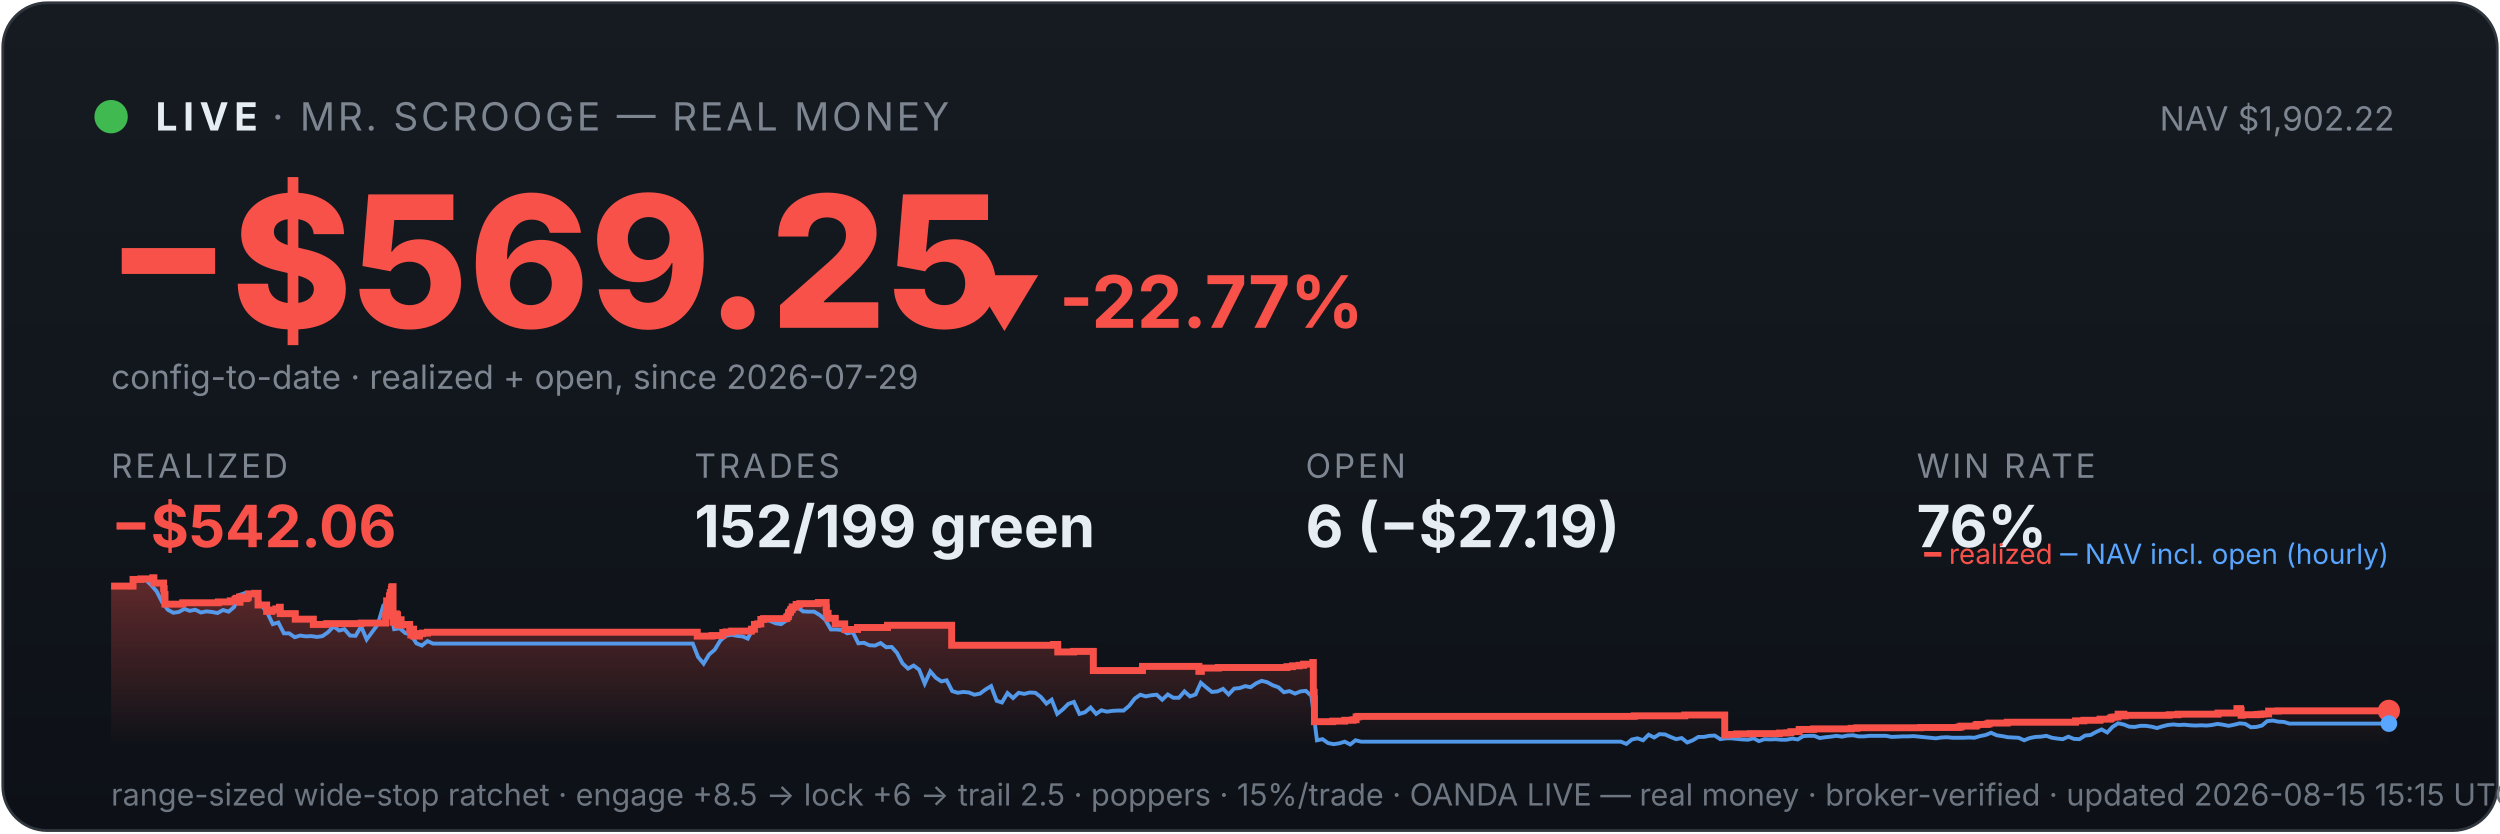
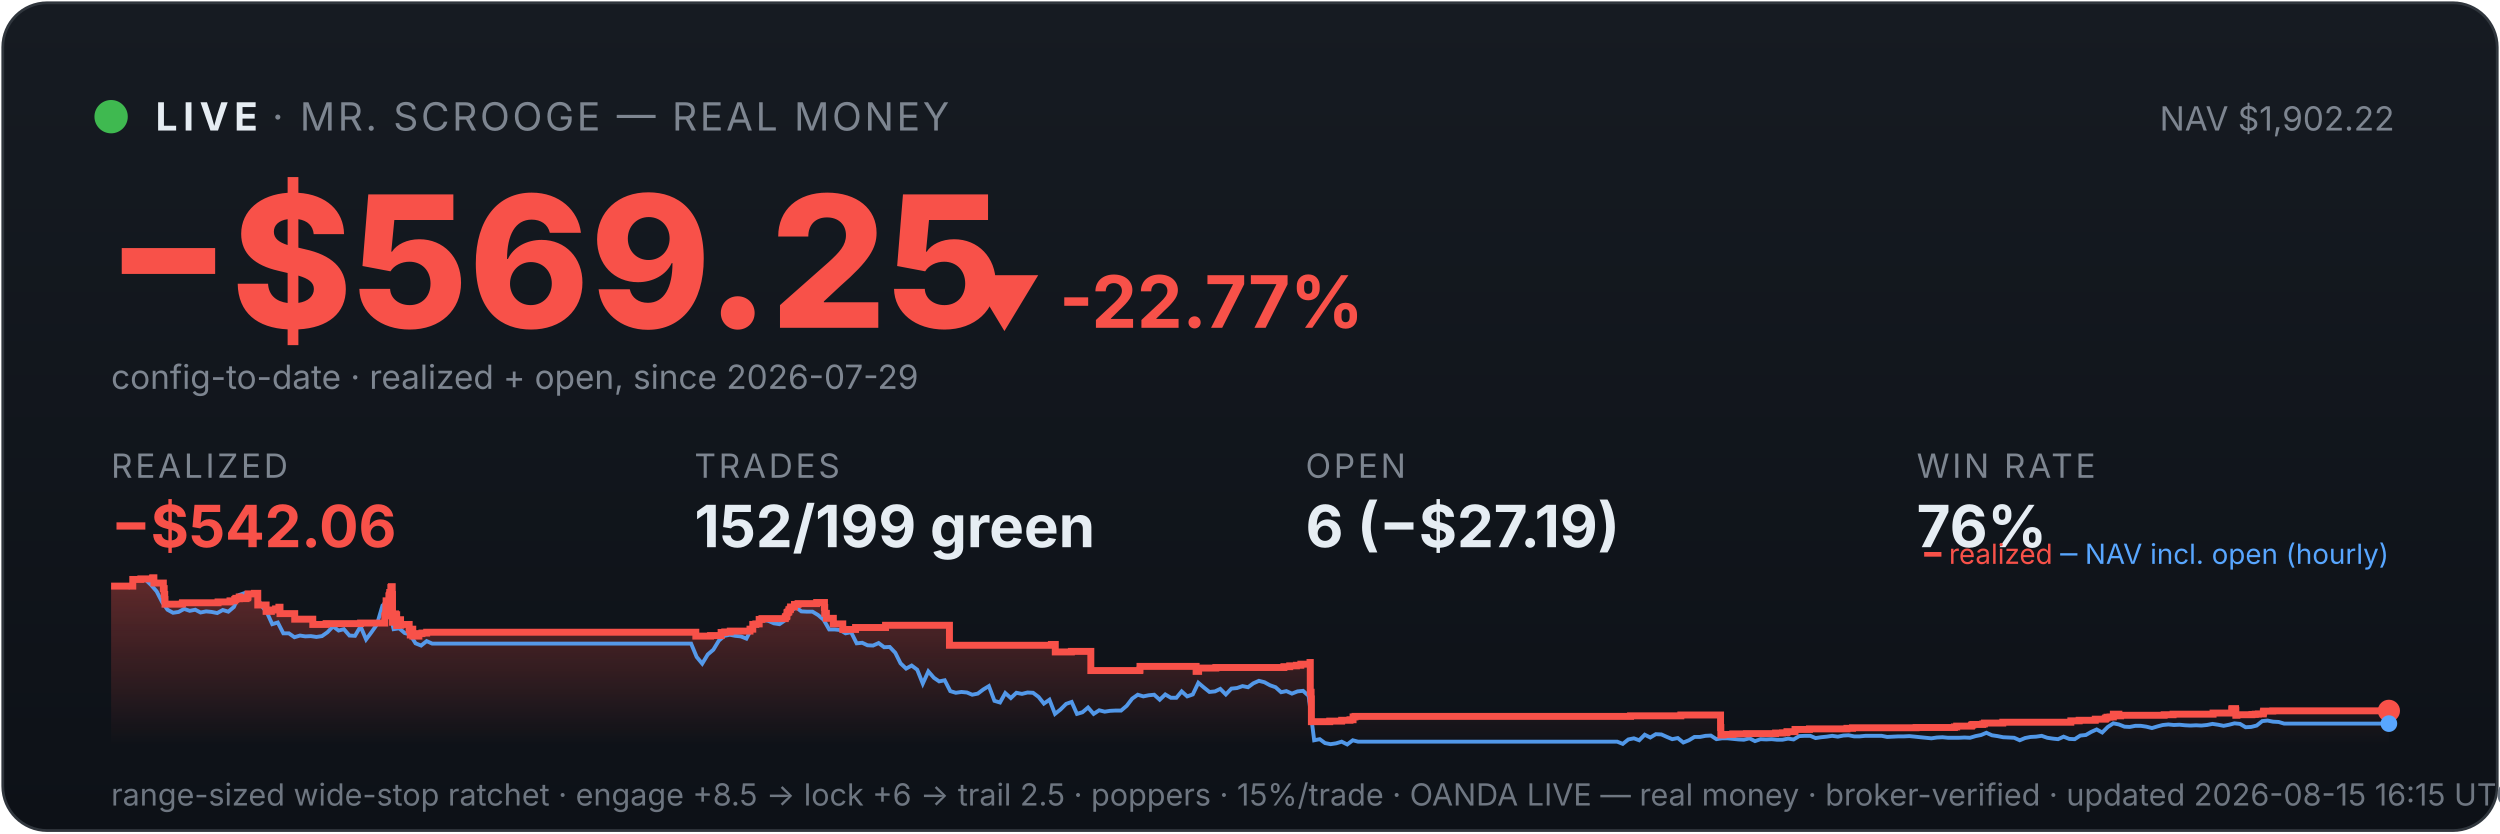
<svg xmlns="http://www.w3.org/2000/svg" viewBox="0 0 900 300" width="100%" font-family="system-ui,-apple-system,sans-serif">
  <defs>
    <linearGradient id="bg" x1="0" y1="0" x2="0" y2="1">
      <stop offset="0" stop-color="#161b22" />
      <stop offset="1" stop-color="#0d1117" />
    </linearGradient>
    <linearGradient id="fill" x1="0" y1="0" x2="0" y2="1">
      <stop offset="0" stop-color="#f85149" stop-opacity="0.35" />
      <stop offset="1" stop-color="#f85149" stop-opacity="0" />
    </linearGradient>
  </defs>
  <rect x="1" y="1" width="898" height="298" rx="16" fill="url(#bg)" stroke="#30363d" />
  <circle cx="40" cy="42" r="6" fill="#3fb950" />
  <text x="56" y="47" font-size="14" font-weight="700" fill="#e6edf3" letter-spacing="2">LIVE</text>
  <text x="98" y="47" font-size="14" fill="#7d8590" letter-spacing="1">· MR. SCROOGE — REAL MONEY</text>
  <text x="862" y="47" font-size="12" fill="#7d8590" text-anchor="end">NAV $1,902.22</text>
  <text x="38" y="118" font-size="66" font-weight="800" fill="#f85149">−$569.25</text>
  <text x="348" y="118" font-size="26" font-weight="700" fill="#f85149">▼ -22.77%</text>
  <text x="40" y="140" font-size="12" fill="#7d8590">config-to-date · realized + open, since 2026-07-29</text>
  <text x="40" y="172" font-family="system-ui,-apple-system,sans-serif" font-size="12" fill="#7d8590" letter-spacing="1">REALIZED</text>
  <text x="40" y="197" font-family="system-ui,-apple-system,sans-serif" font-size="21" font-weight="700" fill="#f85149">−$542.06</text>
  <text x="250" y="172" font-family="system-ui,-apple-system,sans-serif" font-size="12" fill="#7d8590" letter-spacing="1">TRADES</text>
  <text x="250" y="197" font-family="system-ui,-apple-system,sans-serif" font-size="21" font-weight="700" fill="#e6edf3">152/199 green</text>
  <text x="470" y="172" font-family="system-ui,-apple-system,sans-serif" font-size="12" fill="#7d8590" letter-spacing="1">OPEN</text>
  <text x="470" y="197" font-family="system-ui,-apple-system,sans-serif" font-size="21" font-weight="700" fill="#e6edf3">6 (−$27.19)</text>
  <text x="690" y="172" font-family="system-ui,-apple-system,sans-serif" font-size="12" fill="#7d8590" letter-spacing="1">WIN RATE</text>
  <text x="690" y="197" font-family="system-ui,-apple-system,sans-serif" font-size="21" font-weight="700" fill="#e6edf3">76%</text>
-   <polygon points="40,268 40.0,211.0 47.9,211.0 47.9,208.6 50.7,208.6 50.7,208.4 55.0,208.4 55.0,208.2 55.0,208.2 55.0,208.0 55.4,208.0 55.4,209.9 58.9,209.9 58.9,211.9 59.1,211.9 59.1,214.0 59.4,214.0 59.4,215.8 59.4,215.8 59.4,217.5 65.7,217.5 65.7,217.3 65.8,217.3 65.8,217.0 78.6,217.0 78.6,216.7 82.9,216.7 82.9,216.3 84.6,216.3 84.6,215.8 85.0,215.8 85.0,215.4 86.2,215.4 86.2,214.9 86.3,214.9 86.3,216.8 86.4,216.8 86.4,215.5 88.7,215.5 88.7,215.2 89.3,215.2 89.3,214.7 89.4,214.7 89.4,213.8 91.7,213.8 91.7,213.6 92.9,213.6 92.9,215.5 92.9,215.5 92.9,217.8 96.0,217.8 96.0,220.1 97.9,220.1 97.9,219.6 99.3,219.6 99.3,219.2 100.6,219.2 100.6,218.6 100.9,218.6 100.9,218.2 100.9,218.2 100.9,220.9 106.3,220.9 106.3,222.9 112.8,222.9 112.8,224.8 117.6,224.8 117.6,224.5 130.0,224.5 130.0,224.3 138.8,224.3 138.8,223.1 138.8,223.1 138.8,222.7 138.8,222.7 138.8,221.7 139.0,221.7 139.0,221.0 139.1,221.0 139.1,218.0 139.2,218.0 139.2,216.3 140.2,216.3 140.2,215.3 140.2,215.3 140.2,214.5 140.5,214.5 140.5,214.2 140.5,214.2 140.5,213.3 140.9,213.3 140.9,212.2 141.0,212.2 141.0,211.5 141.2,211.5 141.2,211.2 141.5,211.2 141.5,214.0 141.5,214.0 141.5,217.3 141.5,217.3 141.5,220.6 141.5,220.6 141.5,224.0 141.9,224.0 141.9,222.0 141.9,222.0 141.9,221.7 142.3,221.7 142.3,221.5 142.5,221.5 142.5,221.0 142.7,221.0 142.7,222.9 142.7,222.9 142.7,221.8 142.8,221.8 142.8,221.7 143.0,221.7 143.0,221.3 143.1,221.3 143.1,223.3 143.1,223.3 143.1,225.2 143.1,225.2 143.1,224.9 143.3,224.9 143.3,225.0 143.5,225.0 143.5,224.7 143.5,224.7 143.5,224.3 143.7,224.3 143.7,223.6 143.7,223.6 143.7,223.4 143.8,223.4 143.8,223.1 144.4,223.1 144.4,225.1 144.5,225.1 144.5,224.8 147.5,224.8 147.5,226.7 147.9,226.7 147.9,228.6 148.0,228.6 148.0,227.6 148.1,227.6 148.1,226.9 148.4,226.9 148.4,226.5 148.9,226.5 148.9,229.0 151.0,229.0 151.0,228.1 152.1,228.1 152.1,227.9 153.9,227.9 153.9,227.6 251.0,227.6 251.0,229.0 256.3,229.0 256.3,228.8 260.2,228.8 260.2,227.7 261.4,227.7 261.4,227.5 263.4,227.5 263.4,227.2 270.5,227.2 270.5,226.7 270.6,226.7 270.6,226.5 271.6,226.5 271.6,224.8 272.7,224.8 272.7,224.6 273.9,224.6 273.9,223.0 274.9,223.0 274.9,222.7 283.2,222.7 283.2,222.2 283.4,222.2 283.4,222.0 283.8,222.0 283.8,221.7 283.8,221.7 283.8,221.4 283.9,221.4 283.9,220.6 284.1,220.6 284.1,220.4 284.5,220.4 284.5,220.2 284.6,220.2 284.6,219.9 284.6,219.9 284.6,219.5 285.0,219.5 285.0,219.3 285.2,219.3 285.2,218.8 285.2,218.8 285.2,218.5 286.6,218.5 286.6,218.3 286.6,218.3 286.6,217.8 286.6,217.8 286.6,217.6 287.9,217.6 287.9,217.3 294.6,217.3 294.6,216.9 297.4,216.9 297.4,218.9 297.4,218.9 297.4,218.7 297.5,218.7 297.5,220.8 298.1,220.8 298.1,222.6 300.7,222.6 300.7,224.6 304.1,224.6 304.1,226.6 308.7,226.6 308.7,225.9 319.5,225.9 319.5,225.1 342.6,225.1 342.6,232.3 379.3,232.3 379.3,232.0 380.8,232.0 380.8,234.7 386.5,234.7 386.5,234.5 393.6,234.5 393.6,241.4 411.2,241.4 411.2,241.2 411.3,241.2 411.3,239.9 431.6,239.9 431.6,241.7 432.5,241.7 432.5,240.5 438.6,240.5 438.6,240.3 463.3,240.3 463.3,240.0 465.3,240.0 465.3,239.7 467.7,239.7 467.7,239.5 469.3,239.5 469.3,239.1 472.6,239.1 472.6,238.5 472.8,238.5 472.8,241.1 472.8,241.1 472.8,249.2 473.1,249.2 473.1,251.6 473.2,251.6 473.2,259.8 479.8,259.8 479.8,259.6 484.1,259.6 484.1,259.3 487.1,259.3 487.1,259.1 488.2,259.1 488.2,258.5 488.2,258.5 488.2,258.1 488.9,258.1 488.9,257.9 588.3,257.9 588.3,257.7 606.5,257.7 606.5,257.4 620.9,257.4 620.9,261.9 620.9,261.9 620.9,262.5 620.9,262.5 620.9,263.2 620.9,263.2 620.9,263.5 620.9,263.5 620.9,263.6 620.9,263.6 620.9,264.6 621.7,264.6 621.7,264.4 625.2,264.4 625.2,264.2 630.2,264.2 630.2,264.1 640.6,264.1 640.6,263.9 643.2,263.9 643.2,263.8 644.7,263.8 644.7,263.4 647.7,263.4 647.7,262.6 652.9,262.6 652.9,262.5 652.9,262.5 652.9,262.4 666.4,262.4 666.4,262.2 668.5,262.2 668.5,262.0 691.4,262.0 691.4,261.9 705.2,261.9 705.2,261.7 706.0,261.7 706.0,261.4 711.3,261.4 711.3,261.2 711.4,261.2 711.4,261.0 711.8,261.0 711.8,260.8 715.4,260.8 715.4,260.6 716.1,260.6 716.1,260.3 722.6,260.3 722.6,260.0 747.2,260.0 747.2,259.5 750.2,259.5 750.2,259.3 756.0,259.3 756.0,258.9 759.5,258.9 759.5,258.8 759.8,258.8 759.8,258.5 760.3,258.5 760.3,258.2 761.3,258.2 761.3,258.1 762.5,258.1 762.5,257.4 762.5,257.4 762.5,257.1 764.6,257.1 764.6,257.7 765.1,257.7 765.1,257.5 780.9,257.5 780.9,257.3 784.1,257.3 784.1,257.1 798.5,257.1 798.5,256.7 805.3,256.7 805.3,256.1 805.3,256.1 805.3,255.5 805.3,255.5 805.3,255.1 806.6,255.1 806.6,255.7 806.8,255.7 806.8,257.5 807.2,257.5 807.2,257.4 807.2,257.4 807.2,257.3 812.5,257.3 812.5,257.2 813.3,257.2 813.3,257.2 813.8,257.2 813.8,257.1 814.9,257.1 814.9,257.0 816.7,257.0 816.7,256.4 816.7,256.4 816.7,256.3 816.7,256.3 816.7,256.1 816.7,256.1 816.7,256.0 816.7,256.0 816.7,256.0 820.1,256.0 820.1,255.9 860.0,255.9 860.0,255.9 860,268" fill="url(#fill)" />
-   <polyline points="40.4,211.0 40.5,211.0 42.5,211.0 42.8,211.0 44.5,211.1 46.5,211.4 48.5,208.7 50.4,208.2 52.4,208.7 54.4,210.6 56.4,212.9 58.4,216.8 60.4,219.5 62.4,220.6 64.4,220.3 66.4,219.2 68.3,219.9 70.3,219.5 72.3,220.5 74.3,220.1 76.3,220.3 78.3,220.7 80.3,219.6 82.3,220.2 84.3,218.5 86.2,214.2 88.2,213.5 90.2,214.3 92.2,214.1 94.2,218.0 96.2,220.5 98.2,224.7 100.2,224.1 102.2,228.0 104.1,228.0 106.1,229.4 108.1,228.8 110.1,229.1 112.1,229.0 114.1,229.3 116.1,229.0 118.1,227.6 120.1,225.5 122.1,227.0 124.0,226.5 126.0,228.8 128.0,228.9 130.0,225.5 132.0,230.2 134.0,227.5 136.0,224.8 138.0,218.0 139.4,216.8 140.0,217.5 141.9,226.5 143.9,226.2 145.9,227.9 147.9,228.4 149.9,231.6 151.9,232.4 153.9,230.8 155.9,231.7 157.9,231.7 159.8,231.7 161.8,231.7 163.8,231.7 165.8,231.7 167.8,231.7 169.8,231.7 171.8,231.7 173.8,231.7 175.8,231.7 177.7,231.7 179.7,231.7 181.7,231.7 183.7,231.7 185.7,231.7 187.7,231.7 189.7,231.7 191.7,231.7 193.7,231.7 195.6,231.7 197.6,231.7 199.6,231.7 201.6,231.7 203.6,231.7 205.6,231.7 207.6,231.7 209.6,231.7 211.6,231.7 213.5,231.7 215.5,231.7 217.5,231.7 219.5,231.7 221.5,231.7 223.5,231.7 225.5,231.7 227.5,231.7 229.5,231.7 231.5,231.7 233.4,231.7 235.4,231.7 237.4,231.7 239.4,231.7 241.4,231.7 243.4,231.7 245.4,231.7 247.4,231.7 249.4,231.7 251.3,236.5 253.3,238.9 255.3,235.6 257.3,233.9 259.3,230.6 261.3,228.9 263.3,228.5 265.3,228.9 267.3,229.1 269.2,229.9 271.2,226.1 273.2,223.9 275.2,223.2 277.2,223.5 279.2,224.4 281.2,224.7 283.2,223.3 285.2,220.1 287.1,218.6 289.1,220.1 291.1,220.2 293.1,220.2 295.1,221.4 297.1,223.1 299.1,226.6 301.1,226.6 303.1,226.8 305.0,228.0 307.0,227.6 309.0,231.6 311.0,231.4 313.0,232.3 315.0,232.4 317.0,231.5 319.0,233.0 321.0,232.9 322.9,235.0 324.9,238.8 326.9,240.7 328.9,239.6 330.9,241.1 332.9,246.1 334.9,241.7 336.9,244.0 338.9,245.3 340.8,244.9 342.8,248.8 344.8,249.4 346.8,249.1 348.8,249.3 350.8,250.1 352.8,249.7 354.8,248.2 356.8,247.0 358.8,252.3 360.7,252.9 362.7,249.5 364.7,251.3 366.7,249.4 368.7,249.8 370.7,249.3 372.7,249.4 374.7,250.9 376.7,253.3 378.6,251.9 380.6,257.0 382.6,255.4 384.6,253.4 386.6,252.7 388.6,257.0 390.6,256.4 392.6,254.7 394.6,257.0 396.5,255.7 398.5,256.2 400.5,255.9 402.5,255.8 404.5,255.8 406.5,254.1 408.5,251.5 410.5,250.1 412.5,250.7 414.4,250.3 416.4,250.1 418.4,251.9 420.4,250.0 422.4,251.2 424.4,251.2 426.4,248.9 428.4,250.7 430.4,250.0 432.3,245.8 434.3,247.5 436.3,249.1 438.3,248.9 440.3,248.0 442.3,250.0 444.3,247.9 446.3,247.7 448.3,247.0 450.2,247.4 452.2,246.0 454.2,245.1 456.2,245.6 458.2,246.7 460.2,247.4 462.2,249.2 464.2,248.8 466.2,249.7 468.2,248.9 470.1,248.7 472.1,250.5 474.1,266.5 476.1,266.1 478.1,267.5 480.1,267.9 482.1,267.6 484.1,267.0 486.1,268.0 488.0,266.5 490.0,267.0 492.0,267.0 494.0,267.0 496.0,267.0 498.0,267.0 500.0,267.0 502.0,267.0 504.0,267.0 505.9,267.0 507.9,267.0 509.9,267.0 511.9,267.0 513.9,267.0 515.9,267.0 517.9,267.0 519.9,267.0 521.9,267.0 523.8,267.0 525.8,267.0 527.8,267.0 529.8,267.0 531.8,267.0 533.8,267.0 535.8,267.0 537.8,267.0 539.8,267.0 541.7,267.0 543.7,267.0 545.7,267.0 547.7,267.0 549.7,267.0 551.7,267.0 553.7,267.0 555.7,267.0 557.7,267.0 559.6,267.0 561.6,267.0 563.6,267.0 565.6,267.0 567.6,267.0 569.6,267.0 571.6,267.0 573.6,267.0 575.6,267.0 577.5,267.0 579.5,267.0 581.5,267.0 583.5,267.0 585.5,267.8 587.5,266.2 589.5,265.8 591.5,266.5 593.5,264.5 595.5,265.5 597.4,264.3 599.4,264.4 601.4,265.3 603.4,266.1 605.4,265.7 607.4,267.3 609.4,266.5 611.4,265.3 613.4,265.3 615.3,264.9 617.3,264.8 619.3,266.1 621.3,265.8 623.3,265.8 625.3,266.0 627.3,266.2 629.3,266.3 631.3,265.8 633.2,266.8 635.2,266.1 637.2,266.2 639.2,266.1 641.2,266.3 643.2,266.3 645.2,265.9 647.2,266.2 649.2,265.0 651.1,264.9 653.1,264.9 655.1,265.7 657.1,265.4 659.1,265.2 661.1,264.9 663.1,265.2 665.1,264.8 667.1,264.7 669.0,265.1 671.0,265.1 673.0,264.9 675.0,264.9 677.0,264.9 679.0,264.9 681.0,265.3 683.0,265.2 685.0,265.1 686.9,265.1 688.9,265.0 690.9,265.2 692.9,265.4 694.9,265.6 696.9,265.8 698.9,265.5 700.9,265.4 702.9,265.6 704.9,265.6 706.8,265.6 708.8,265.5 710.8,265.6 712.8,265.0 714.8,264.6 716.8,263.8 718.8,264.7 720.8,265.0 722.8,265.4 724.7,265.5 726.7,265.6 728.7,266.5 730.7,265.7 732.7,265.3 734.7,265.2 736.7,264.9 738.7,265.6 740.7,265.9 742.6,266.1 744.6,265.2 746.6,266.0 748.6,266.1 750.6,264.8 752.6,264.6 754.6,263.5 756.6,262.6 758.6,263.7 760.5,261.7 762.5,260.4 764.5,260.8 766.5,261.6 768.5,261.7 770.5,261.3 772.5,261.3 774.5,261.6 776.5,262.1 778.4,261.5 780.4,261.0 782.4,260.8 784.4,261.0 786.4,260.9 788.4,261.1 790.4,261.2 792.4,261.1 794.4,261.2 796.3,261.0 798.3,260.6 800.3,260.9 802.3,261.3 804.3,260.9 806.3,260.4 808.3,260.6 810.3,261.8 812.3,261.7 814.3,261.2 816.2,259.6 818.2,259.4 820.2,259.8 822.2,259.9 824.2,260.5 826.2,260.5 828.2,260.5 830.2,260.5 832.2,260.5 834.1,260.5 836.1,260.5 838.1,260.5 840.1,260.5 842.1,260.5 844.1,260.5 846.1,260.5 848.1,260.5 850.1,260.5 852.0,260.5 854.0,260.5 856.0,260.5 858.0,260.5 860.0,260.5" fill="none" stroke="#58a6ff" stroke-width="1.4" opacity="0.9" />
-   <polyline points="40.0,211.0 47.9,211.0 47.9,208.6 50.7,208.6 50.7,208.4 55.0,208.4 55.0,208.2 55.0,208.2 55.0,208.0 55.4,208.0 55.4,209.9 58.9,209.9 58.9,211.9 59.1,211.9 59.1,214.0 59.4,214.0 59.4,215.8 59.4,215.8 59.4,217.5 65.7,217.5 65.7,217.3 65.8,217.3 65.8,217.0 78.6,217.0 78.6,216.7 82.9,216.7 82.9,216.3 84.6,216.3 84.6,215.8 85.0,215.8 85.0,215.4 86.2,215.4 86.2,214.9 86.3,214.9 86.3,216.8 86.4,216.8 86.4,215.5 88.7,215.5 88.7,215.2 89.3,215.2 89.3,214.7 89.4,214.7 89.4,213.8 91.7,213.8 91.7,213.6 92.9,213.6 92.9,215.5 92.9,215.5 92.9,217.8 96.0,217.8 96.0,220.1 97.9,220.1 97.9,219.6 99.3,219.6 99.3,219.2 100.6,219.2 100.6,218.6 100.9,218.6 100.9,218.2 100.9,218.2 100.9,220.9 106.3,220.9 106.3,222.9 112.8,222.9 112.8,224.8 117.6,224.8 117.6,224.5 130.0,224.5 130.0,224.3 138.8,224.3 138.8,223.1 138.8,223.1 138.8,222.7 138.8,222.7 138.8,221.7 139.0,221.7 139.0,221.0 139.1,221.0 139.1,218.0 139.2,218.0 139.2,216.3 140.2,216.3 140.2,215.3 140.2,215.3 140.2,214.5 140.5,214.5 140.5,214.2 140.5,214.2 140.5,213.3 140.9,213.3 140.9,212.2 141.0,212.2 141.0,211.5 141.2,211.5 141.2,211.2 141.5,211.2 141.5,214.0 141.5,214.0 141.5,217.3 141.5,217.3 141.5,220.6 141.5,220.6 141.5,224.0 141.9,224.0 141.9,222.0 141.9,222.0 141.9,221.7 142.3,221.7 142.3,221.5 142.5,221.5 142.5,221.0 142.7,221.0 142.7,222.9 142.7,222.9 142.7,221.8 142.8,221.8 142.8,221.7 143.0,221.7 143.0,221.3 143.1,221.3 143.1,223.3 143.1,223.3 143.1,225.2 143.1,225.2 143.1,224.9 143.3,224.9 143.3,225.0 143.5,225.0 143.5,224.7 143.5,224.7 143.5,224.3 143.7,224.3 143.7,223.6 143.7,223.6 143.7,223.4 143.8,223.4 143.8,223.1 144.4,223.1 144.4,225.1 144.5,225.1 144.5,224.8 147.5,224.8 147.5,226.7 147.9,226.7 147.9,228.6 148.0,228.6 148.0,227.6 148.1,227.6 148.1,226.9 148.4,226.9 148.4,226.5 148.9,226.5 148.9,229.0 151.0,229.0 151.0,228.1 152.1,228.1 152.1,227.9 153.9,227.9 153.9,227.6 251.0,227.6 251.0,229.0 256.3,229.0 256.3,228.8 260.2,228.8 260.2,227.7 261.4,227.7 261.4,227.5 263.4,227.5 263.4,227.2 270.5,227.2 270.5,226.7 270.6,226.7 270.6,226.5 271.6,226.5 271.6,224.8 272.7,224.8 272.7,224.6 273.9,224.6 273.9,223.0 274.9,223.0 274.9,222.7 283.2,222.7 283.2,222.2 283.4,222.2 283.4,222.0 283.8,222.0 283.8,221.7 283.8,221.7 283.8,221.4 283.9,221.4 283.9,220.6 284.1,220.6 284.1,220.4 284.5,220.4 284.5,220.2 284.6,220.2 284.6,219.9 284.6,219.9 284.6,219.5 285.0,219.5 285.0,219.3 285.2,219.3 285.2,218.8 285.2,218.8 285.2,218.5 286.6,218.5 286.6,218.3 286.6,218.3 286.6,217.8 286.6,217.8 286.6,217.6 287.9,217.6 287.9,217.3 294.6,217.3 294.6,216.9 297.4,216.9 297.4,218.9 297.4,218.9 297.4,218.7 297.5,218.7 297.5,220.8 298.1,220.8 298.1,222.6 300.7,222.6 300.7,224.6 304.1,224.6 304.1,226.6 308.7,226.6 308.7,225.9 319.5,225.9 319.5,225.1 342.6,225.1 342.6,232.3 379.3,232.3 379.3,232.0 380.8,232.0 380.8,234.7 386.5,234.7 386.5,234.5 393.6,234.5 393.6,241.4 411.2,241.4 411.2,241.2 411.3,241.2 411.3,239.9 431.6,239.9 431.6,241.7 432.5,241.7 432.5,240.5 438.6,240.5 438.6,240.3 463.3,240.3 463.3,240.0 465.3,240.0 465.3,239.7 467.7,239.7 467.7,239.5 469.3,239.5 469.3,239.1 472.6,239.1 472.6,238.5 472.8,238.5 472.8,241.1 472.8,241.1 472.8,249.2 473.1,249.2 473.1,251.6 473.2,251.6 473.2,259.8 479.8,259.8 479.8,259.6 484.1,259.6 484.1,259.3 487.1,259.3 487.1,259.1 488.2,259.1 488.2,258.5 488.2,258.5 488.2,258.1 488.9,258.1 488.9,257.9 588.3,257.9 588.3,257.7 606.5,257.7 606.5,257.4 620.9,257.4 620.9,261.9 620.9,261.9 620.9,262.5 620.9,262.5 620.9,263.2 620.9,263.2 620.9,263.5 620.9,263.5 620.9,263.6 620.9,263.6 620.9,264.6 621.7,264.6 621.7,264.4 625.2,264.4 625.2,264.2 630.2,264.2 630.2,264.1 640.6,264.1 640.6,263.9 643.2,263.9 643.2,263.8 644.7,263.8 644.7,263.4 647.7,263.4 647.7,262.6 652.9,262.6 652.9,262.5 652.9,262.5 652.9,262.4 666.4,262.4 666.4,262.2 668.5,262.2 668.5,262.0 691.4,262.0 691.4,261.9 705.2,261.9 705.2,261.7 706.0,261.7 706.0,261.4 711.3,261.4 711.3,261.2 711.4,261.2 711.4,261.0 711.8,261.0 711.8,260.8 715.4,260.8 715.4,260.6 716.1,260.6 716.1,260.3 722.6,260.3 722.6,260.0 747.2,260.0 747.2,259.5 750.2,259.5 750.2,259.3 756.0,259.3 756.0,258.9 759.5,258.9 759.5,258.8 759.8,258.8 759.8,258.5 760.3,258.5 760.3,258.2 761.3,258.2 761.3,258.1 762.5,258.1 762.5,257.4 762.5,257.4 762.5,257.1 764.6,257.1 764.6,257.7 765.1,257.7 765.1,257.5 780.9,257.5 780.9,257.3 784.1,257.3 784.1,257.1 798.5,257.1 798.5,256.7 805.3,256.7 805.3,256.1 805.3,256.1 805.3,255.5 805.3,255.5 805.3,255.1 806.6,255.1 806.6,255.7 806.8,255.7 806.8,257.5 807.2,257.5 807.2,257.4 807.2,257.4 807.2,257.3 812.5,257.3 812.5,257.2 813.3,257.2 813.3,257.2 813.8,257.2 813.8,257.1 814.9,257.1 814.9,257.0 816.7,257.0 816.7,256.4 816.7,256.4 816.7,256.3 816.7,256.3 816.7,256.1 816.7,256.1 816.7,256.0 816.7,256.0 816.7,256.0 820.1,256.0 820.1,255.9 860.0,255.9 860.0,255.9" fill="none" stroke="#f85149" stroke-width="2.5" />
+   <polygon points="40,268 40.0,211.0 47.8,211.0 47.8,208.6 50.7,208.6 50.7,208.4 54.9,208.4 54.9,208.2 55.0,208.2 55.0,208.0 55.4,208.0 55.4,209.9 58.8,209.9 58.8,211.9 59.1,211.9 59.1,214.0 59.3,214.0 59.3,215.8 59.4,215.8 59.4,217.5 65.6,217.5 65.6,217.3 65.7,217.3 65.7,217.0 78.5,217.0 78.5,216.7 82.8,216.7 82.8,216.3 84.5,216.3 84.5,215.8 84.9,215.8 84.9,215.4 86.1,215.4 86.1,214.9 86.2,214.9 86.2,216.8 86.2,216.8 86.2,215.5 88.6,215.5 88.6,215.2 89.2,215.2 89.2,214.7 89.3,214.7 89.3,213.8 91.6,213.8 91.6,213.6 92.8,213.6 92.8,215.5 92.8,215.5 92.8,217.8 95.8,217.8 95.8,220.1 97.7,220.1 97.7,219.6 99.2,219.6 99.2,219.2 100.4,219.2 100.4,218.6 100.8,218.6 100.8,218.2 100.8,218.2 100.8,220.9 106.1,220.9 106.1,222.9 112.6,222.9 112.6,224.8 117.4,224.8 117.4,224.5 129.8,224.5 129.8,224.3 138.5,224.3 138.5,223.1 138.5,223.1 138.5,222.7 138.5,222.7 138.5,221.7 138.8,221.7 138.8,221.0 138.9,221.0 138.9,218.0 139.0,218.0 139.0,216.3 140.0,216.3 140.0,215.3 140.0,215.3 140.0,214.5 140.2,214.5 140.2,214.2 140.3,214.2 140.3,213.3 140.7,213.3 140.7,212.2 140.7,212.2 140.7,211.5 140.9,211.5 140.9,211.2 141.2,211.2 141.2,214.0 141.3,214.0 141.3,217.3 141.3,217.3 141.3,220.6 141.3,220.6 141.3,224.0 141.6,224.0 141.6,222.0 141.7,222.0 141.7,221.7 142.1,221.7 142.1,221.5 142.2,221.5 142.2,221.0 142.4,221.0 142.4,222.9 142.4,222.9 142.4,221.8 142.5,221.8 142.5,221.7 142.7,221.7 142.7,221.3 142.8,221.3 142.8,223.3 142.8,223.3 142.8,225.2 142.9,225.2 142.9,224.9 143.1,224.9 143.1,225.0 143.3,225.0 143.3,224.7 143.3,224.7 143.3,224.3 143.5,224.3 143.5,223.6 143.5,223.6 143.5,223.4 143.5,223.4 143.5,223.1 144.2,223.1 144.2,225.1 144.3,225.1 144.3,224.8 147.3,224.8 147.3,226.7 147.7,226.7 147.7,228.6 147.8,228.6 147.8,227.6 147.8,227.6 147.8,226.9 148.1,226.9 148.1,226.5 148.6,226.5 148.6,229.0 150.8,229.0 150.8,228.1 151.9,228.1 151.9,227.9 153.6,227.9 153.6,227.6 250.5,227.6 250.5,229.0 255.8,229.0 255.8,228.8 259.6,228.8 259.6,227.7 260.9,227.7 260.9,227.5 262.9,227.5 262.9,227.2 270.0,227.2 270.0,226.7 270.0,226.7 270.0,226.5 271.0,226.5 271.0,224.8 272.1,224.8 272.1,224.6 273.3,224.6 273.3,223.0 274.3,223.0 274.3,222.7 282.7,222.7 282.7,222.2 282.8,222.2 282.8,222.0 283.2,222.0 283.2,221.7 283.3,221.7 283.3,221.4 283.3,221.4 283.3,220.6 283.5,220.6 283.5,220.4 283.9,220.4 283.9,220.2 284.0,220.2 284.0,219.9 284.0,219.9 284.0,219.5 284.4,219.5 284.4,219.3 284.6,219.3 284.6,218.8 284.6,218.8 284.6,218.5 286.0,218.5 286.0,218.3 286.0,218.3 286.0,217.8 286.0,217.8 286.0,217.6 287.3,217.6 287.3,217.3 294.0,217.3 294.0,216.9 296.8,216.9 296.8,218.9 296.8,218.9 296.8,218.7 296.9,218.7 296.9,220.8 297.5,220.8 297.5,222.6 300.0,222.6 300.0,224.6 303.4,224.6 303.4,226.6 308.0,226.6 308.0,225.9 318.8,225.9 318.8,225.1 341.8,225.1 341.8,232.3 378.5,232.3 378.5,232.0 379.9,232.0 379.9,234.7 385.7,234.7 385.7,234.5 392.7,234.5 392.7,241.4 410.3,241.4 410.3,241.2 410.4,241.2 410.4,239.9 430.6,239.9 430.6,241.7 431.5,241.7 431.5,240.5 437.7,240.5 437.7,240.3 462.2,240.3 462.2,240.0 464.3,240.0 464.3,239.7 466.7,239.7 466.7,239.5 468.3,239.5 468.3,239.1 471.6,239.1 471.6,238.5 471.7,238.5 471.7,241.1 471.7,241.1 471.7,249.2 472.0,249.2 472.0,251.6 472.1,251.6 472.1,259.8 478.7,259.8 478.7,259.6 483.0,259.6 483.0,259.3 486.0,259.3 486.0,259.1 487.1,259.1 487.1,258.5 487.1,258.5 487.1,258.1 487.8,258.1 487.8,257.9 587.0,257.9 587.0,257.7 605.1,257.7 605.1,257.4 619.4,257.4 619.4,261.9 619.5,261.9 619.5,262.5 619.5,262.5 619.5,263.2 619.5,263.2 619.5,263.5 619.5,263.5 619.5,263.6 619.5,263.6 619.5,264.6 620.3,264.6 620.3,264.4 623.8,264.4 623.8,264.2 628.7,264.2 628.7,264.1 639.2,264.1 639.2,263.9 641.7,263.9 641.7,263.8 643.3,263.8 643.3,263.4 646.2,263.4 646.2,262.6 651.4,262.6 651.4,262.5 651.4,262.5 651.4,262.4 664.9,262.4 664.9,262.2 666.9,262.2 666.9,262.0 689.8,262.0 689.8,261.9 703.6,261.9 703.6,261.7 704.4,261.7 704.4,261.4 709.7,261.4 709.7,261.2 709.8,261.2 709.8,261.0 710.2,261.0 710.2,260.8 713.8,260.8 713.8,260.6 714.4,260.6 714.4,260.3 721.0,260.3 721.0,260.0 745.5,260.0 745.5,259.5 748.5,259.5 748.5,259.3 754.3,259.3 754.3,258.9 757.8,258.9 757.8,258.8 758.0,258.8 758.0,258.5 758.5,258.5 758.5,258.2 759.6,258.2 759.6,258.1 760.8,258.1 760.8,257.4 760.8,257.4 760.8,257.1 762.8,257.1 762.8,257.7 763.4,257.7 763.4,257.5 779.1,257.5 779.1,257.3 782.3,257.3 782.3,257.1 796.7,257.1 796.7,256.7 803.4,256.7 803.4,256.1 803.4,256.1 803.4,255.5 803.5,255.5 803.5,255.1 804.8,255.1 804.8,255.7 804.9,255.7 804.9,257.5 805.3,257.5 805.3,257.4 805.3,257.4 805.3,257.3 810.7,257.3 810.7,257.2 811.4,257.2 811.4,257.2 811.9,257.2 811.9,257.1 813.0,257.1 813.0,257.0 814.8,257.0 814.8,256.4 814.9,256.4 814.9,256.3 814.9,256.3 814.9,256.1 814.9,256.1 814.9,256.0 814.9,256.0 814.9,256.0 818.2,256.0 818.2,255.9 860.0,255.9 860.0,255.9 860,268" fill="url(#fill)" />
+   <polyline points="40.4,211.0 40.5,211.0 42.5,211.0 42.8,211.0 44.5,211.1 46.4,211.4 48.4,208.7 50.4,208.2 52.4,208.7 54.4,210.6 56.4,212.9 58.4,216.8 60.3,219.5 62.3,220.6 64.3,220.3 66.3,219.2 68.3,219.9 70.3,219.5 72.2,220.5 74.2,220.1 76.2,220.3 78.2,220.7 80.2,219.6 82.2,220.2 84.2,218.5 86.1,214.2 88.1,213.5 90.1,214.3 92.1,214.1 94.1,218.0 96.1,220.5 98.0,224.7 100.0,224.1 102.0,228.0 104.0,228.0 106.0,229.4 108.0,228.8 109.9,229.1 111.9,229.0 113.9,229.3 115.9,229.0 117.9,227.6 119.9,225.5 121.9,227.0 123.8,226.5 125.8,228.8 127.8,228.9 129.8,225.5 131.8,230.2 133.8,227.5 135.7,224.8 137.7,218.0 139.1,216.8 139.7,217.5 141.7,226.5 143.7,226.2 145.7,227.9 147.6,228.4 149.6,231.6 151.6,232.4 153.6,230.8 155.6,231.7 157.6,231.7 159.6,231.7 161.5,231.7 163.5,231.7 165.5,231.7 167.5,231.7 169.5,231.7 171.5,231.7 173.4,231.7 175.4,231.7 177.4,231.7 179.4,231.7 181.4,231.7 183.4,231.7 185.3,231.7 187.3,231.7 189.3,231.7 191.3,231.7 193.3,231.7 195.3,231.7 197.3,231.7 199.2,231.7 201.2,231.7 203.2,231.7 205.2,231.7 207.2,231.7 209.2,231.7 211.1,231.7 213.1,231.7 215.1,231.7 217.1,231.7 219.1,231.7 221.1,231.7 223.0,231.7 225.0,231.7 227.0,231.7 229.0,231.7 231.0,231.7 233.0,231.7 235.0,231.7 236.9,231.7 238.9,231.7 240.9,231.7 242.9,231.7 244.9,231.7 246.9,231.7 248.8,231.7 250.8,236.5 252.8,238.9 254.8,235.6 256.8,233.9 258.8,230.6 260.8,228.9 262.7,228.5 264.7,228.9 266.7,229.1 268.7,229.9 270.7,226.1 272.7,223.9 274.6,223.2 276.6,223.5 278.6,224.4 280.6,224.7 282.6,223.3 284.6,220.1 286.5,218.6 288.5,220.1 290.5,220.2 292.5,220.2 294.5,221.4 296.5,223.1 298.5,226.6 300.4,226.6 302.4,226.8 304.4,228.0 306.4,227.6 308.4,231.6 310.4,231.4 312.3,232.3 314.3,232.4 316.3,231.5 318.3,233.0 320.3,232.9 322.3,235.0 324.2,238.8 326.2,240.7 328.2,239.6 330.2,241.1 332.2,246.1 334.2,241.7 336.2,244.0 338.1,245.3 340.1,244.9 342.1,248.8 344.1,249.4 346.1,249.1 348.1,249.3 350.0,250.1 352.0,249.7 354.0,248.2 356.0,247.0 358.0,252.3 360.0,252.9 361.9,249.5 363.9,251.3 365.9,249.4 367.9,249.8 369.9,249.3 371.9,249.4 373.9,250.9 375.8,253.3 377.8,251.9 379.8,257.0 381.8,255.4 383.8,253.4 385.8,252.7 387.7,257.0 389.7,256.4 391.7,254.7 393.7,257.0 395.7,255.7 397.7,256.2 399.6,255.9 401.6,255.8 403.6,255.8 405.6,254.1 407.6,251.5 409.6,250.1 411.6,250.7 413.5,250.3 415.5,250.1 417.5,251.9 419.5,250.0 421.5,251.2 423.5,251.2 425.4,248.9 427.4,250.7 429.4,250.0 431.4,245.8 433.4,247.5 435.4,249.1 437.4,248.9 439.3,248.0 441.3,250.0 443.3,247.9 445.3,247.7 447.3,247.0 449.3,247.4 451.2,246.0 453.2,245.1 455.2,245.6 457.2,246.7 459.2,247.4 461.2,249.2 463.1,248.8 465.1,249.7 467.1,248.9 469.1,248.7 471.1,250.5 473.1,266.5 475.1,266.1 477.0,267.5 479.0,267.9 481.0,267.6 483.0,267.0 485.0,268.0 487.0,266.5 488.9,267.0 490.9,267.0 492.9,267.0 494.9,267.0 496.9,267.0 498.9,267.0 500.8,267.0 502.8,267.0 504.8,267.0 506.8,267.0 508.8,267.0 510.8,267.0 512.8,267.0 514.7,267.0 516.7,267.0 518.7,267.0 520.7,267.0 522.7,267.0 524.7,267.0 526.6,267.0 528.6,267.0 530.6,267.0 532.6,267.0 534.6,267.0 536.6,267.0 538.5,267.0 540.5,267.0 542.5,267.0 544.5,267.0 546.5,267.0 548.5,267.0 550.5,267.0 552.4,267.0 554.4,267.0 556.4,267.0 558.4,267.0 560.4,267.0 562.4,267.0 564.3,267.0 566.3,267.0 568.3,267.0 570.3,267.0 572.3,267.0 574.3,267.0 576.2,267.0 578.2,267.0 580.2,267.0 582.2,267.0 584.2,267.8 586.2,266.2 588.2,265.8 590.1,266.5 592.1,264.5 594.1,265.5 596.1,264.3 598.1,264.4 600.1,265.3 602.0,266.1 604.0,265.7 606.0,267.3 608.0,266.5 610.0,265.3 612.0,265.3 614.0,264.9 615.9,264.8 617.9,266.1 619.9,265.8 621.9,265.8 623.9,266.0 625.9,266.2 627.8,266.3 629.8,265.8 631.8,266.8 633.8,266.1 635.8,266.2 637.8,266.1 639.7,266.3 641.7,266.3 643.7,265.9 645.7,266.2 647.7,265.0 649.7,264.9 651.7,264.9 653.6,265.7 655.6,265.4 657.6,265.2 659.6,264.9 661.6,265.2 663.6,264.8 665.5,264.7 667.5,265.1 669.5,265.1 671.5,264.9 673.5,264.9 675.5,264.9 677.4,264.9 679.4,265.3 681.4,265.2 683.4,265.1 685.4,265.1 687.4,265.0 689.4,265.2 691.3,265.4 693.3,265.6 695.3,265.8 697.3,265.5 699.3,265.4 701.3,265.6 703.2,265.6 705.2,265.6 707.2,265.5 709.2,265.6 711.2,265.0 713.2,264.6 715.1,263.8 717.1,264.7 719.1,265.0 721.1,265.4 723.1,265.5 725.1,265.6 727.1,266.5 729.0,265.7 731.0,265.3 733.0,265.2 735.0,264.9 737.0,265.6 739.0,265.9 740.9,266.1 742.9,265.2 744.9,266.0 746.9,266.1 748.9,264.8 750.9,264.6 752.8,263.5 754.8,262.6 756.8,263.7 758.8,261.7 760.8,260.4 762.8,260.8 764.8,261.6 766.7,261.7 768.7,261.3 770.7,261.3 772.7,261.6 774.7,262.1 776.7,261.5 778.6,261.0 780.6,260.8 782.6,261.0 784.6,260.9 786.6,261.1 788.6,261.2 790.6,261.1 792.5,261.2 794.5,261.0 796.5,260.6 798.5,260.9 800.5,261.3 802.5,260.9 804.4,260.4 806.4,260.6 808.4,261.8 810.4,261.7 812.4,261.2 814.4,259.6 816.3,259.4 818.3,259.8 820.3,259.9 822.3,260.5 824.3,260.5 826.3,260.5 828.3,260.5 830.2,260.5 832.2,260.5 834.2,260.5 836.2,260.5 838.2,260.5 840.2,260.5 842.1,260.5 844.1,260.5 846.1,260.5 848.1,260.5 850.1,260.5 852.1,260.5 854.0,260.5 856.0,260.5 858.0,260.5 860.0,260.5" fill="none" stroke="#58a6ff" stroke-width="1.4" opacity="0.9" />
+   <polyline points="40.0,211.0 47.8,211.0 47.8,208.6 50.7,208.6 50.7,208.4 54.9,208.4 54.9,208.2 55.0,208.2 55.0,208.0 55.4,208.0 55.4,209.9 58.8,209.9 58.8,211.9 59.1,211.9 59.1,214.0 59.3,214.0 59.3,215.8 59.4,215.8 59.4,217.5 65.6,217.5 65.6,217.3 65.7,217.3 65.7,217.0 78.5,217.0 78.5,216.7 82.8,216.7 82.8,216.3 84.5,216.3 84.5,215.8 84.9,215.8 84.9,215.4 86.1,215.4 86.1,214.9 86.2,214.9 86.2,216.8 86.2,216.8 86.2,215.5 88.6,215.5 88.6,215.2 89.2,215.2 89.2,214.7 89.3,214.7 89.3,213.8 91.6,213.8 91.6,213.6 92.8,213.6 92.8,215.5 92.8,215.5 92.8,217.8 95.8,217.8 95.8,220.1 97.7,220.1 97.7,219.6 99.2,219.6 99.2,219.2 100.4,219.2 100.4,218.6 100.8,218.6 100.8,218.2 100.8,218.2 100.8,220.9 106.1,220.9 106.1,222.9 112.6,222.9 112.6,224.8 117.4,224.8 117.4,224.5 129.8,224.5 129.8,224.3 138.5,224.3 138.5,223.1 138.5,223.1 138.5,222.7 138.5,222.7 138.5,221.7 138.8,221.7 138.8,221.0 138.9,221.0 138.9,218.0 139.0,218.0 139.0,216.3 140.0,216.3 140.0,215.3 140.0,215.3 140.0,214.5 140.2,214.5 140.2,214.2 140.3,214.2 140.3,213.3 140.7,213.3 140.7,212.2 140.7,212.2 140.7,211.5 140.9,211.5 140.9,211.2 141.2,211.2 141.2,214.0 141.3,214.0 141.3,217.3 141.3,217.3 141.3,220.6 141.3,220.6 141.3,224.0 141.6,224.0 141.6,222.0 141.7,222.0 141.7,221.7 142.1,221.7 142.1,221.5 142.2,221.5 142.2,221.0 142.4,221.0 142.4,222.9 142.4,222.9 142.4,221.8 142.5,221.8 142.5,221.7 142.7,221.7 142.7,221.3 142.8,221.3 142.8,223.3 142.8,223.3 142.8,225.2 142.9,225.2 142.9,224.9 143.1,224.9 143.1,225.0 143.3,225.0 143.3,224.7 143.3,224.7 143.3,224.3 143.5,224.3 143.5,223.6 143.5,223.6 143.5,223.4 143.5,223.4 143.5,223.1 144.2,223.1 144.2,225.1 144.3,225.1 144.3,224.8 147.3,224.8 147.3,226.7 147.7,226.7 147.7,228.6 147.8,228.6 147.8,227.6 147.8,227.6 147.8,226.9 148.1,226.9 148.1,226.5 148.6,226.5 148.6,229.0 150.8,229.0 150.8,228.1 151.9,228.1 151.9,227.9 153.6,227.9 153.6,227.6 250.5,227.6 250.5,229.0 255.8,229.0 255.8,228.8 259.6,228.8 259.6,227.7 260.9,227.7 260.9,227.5 262.9,227.5 262.9,227.2 270.0,227.2 270.0,226.7 270.0,226.7 270.0,226.5 271.0,226.5 271.0,224.8 272.1,224.8 272.1,224.6 273.3,224.6 273.3,223.0 274.3,223.0 274.3,222.7 282.7,222.7 282.7,222.2 282.8,222.2 282.8,222.0 283.2,222.0 283.2,221.7 283.3,221.7 283.3,221.4 283.3,221.4 283.3,220.6 283.5,220.6 283.5,220.4 283.9,220.4 283.9,220.2 284.0,220.2 284.0,219.9 284.0,219.9 284.0,219.5 284.4,219.5 284.4,219.3 284.6,219.3 284.6,218.8 284.6,218.8 284.6,218.5 286.0,218.5 286.0,218.3 286.0,218.3 286.0,217.8 286.0,217.8 286.0,217.6 287.3,217.6 287.3,217.3 294.0,217.3 294.0,216.9 296.8,216.9 296.8,218.9 296.8,218.9 296.8,218.7 296.9,218.7 296.9,220.8 297.5,220.8 297.5,222.6 300.0,222.6 300.0,224.6 303.4,224.6 303.4,226.6 308.0,226.6 308.0,225.9 318.8,225.9 318.8,225.1 341.8,225.1 341.8,232.3 378.5,232.3 378.5,232.0 379.9,232.0 379.9,234.7 385.7,234.7 385.7,234.5 392.7,234.5 392.7,241.4 410.3,241.4 410.3,241.2 410.4,241.2 410.4,239.9 430.6,239.9 430.6,241.7 431.5,241.7 431.5,240.5 437.7,240.5 437.7,240.3 462.2,240.3 462.2,240.0 464.3,240.0 464.3,239.7 466.7,239.7 466.7,239.5 468.3,239.5 468.3,239.1 471.6,239.1 471.6,238.5 471.7,238.5 471.7,241.1 471.7,241.1 471.7,249.2 472.0,249.2 472.0,251.6 472.1,251.6 472.1,259.8 478.7,259.8 478.7,259.6 483.0,259.6 483.0,259.3 486.0,259.3 486.0,259.1 487.1,259.1 487.1,258.5 487.1,258.5 487.1,258.1 487.8,258.1 487.8,257.9 587.0,257.9 587.0,257.7 605.1,257.7 605.1,257.4 619.4,257.4 619.4,261.9 619.5,261.9 619.5,262.5 619.5,262.5 619.5,263.2 619.5,263.2 619.5,263.5 619.5,263.5 619.5,263.6 619.5,263.6 619.5,264.6 620.3,264.6 620.3,264.4 623.8,264.4 623.8,264.2 628.7,264.2 628.7,264.1 639.2,264.1 639.2,263.9 641.7,263.9 641.7,263.8 643.3,263.8 643.3,263.4 646.2,263.4 646.2,262.6 651.4,262.6 651.4,262.5 651.4,262.5 651.4,262.4 664.9,262.4 664.9,262.2 666.9,262.2 666.9,262.0 689.8,262.0 689.8,261.9 703.6,261.9 703.6,261.7 704.4,261.7 704.4,261.4 709.7,261.4 709.7,261.2 709.8,261.2 709.8,261.0 710.2,261.0 710.2,260.8 713.8,260.8 713.8,260.6 714.4,260.6 714.4,260.3 721.0,260.3 721.0,260.0 745.5,260.0 745.5,259.5 748.5,259.5 748.5,259.3 754.3,259.3 754.3,258.9 757.8,258.9 757.8,258.8 758.0,258.8 758.0,258.5 758.5,258.5 758.5,258.2 759.6,258.2 759.6,258.1 760.8,258.1 760.8,257.4 760.8,257.4 760.8,257.1 762.8,257.1 762.8,257.7 763.4,257.7 763.4,257.5 779.1,257.5 779.1,257.3 782.3,257.3 782.3,257.1 796.7,257.1 796.7,256.7 803.4,256.7 803.4,256.1 803.4,256.1 803.4,255.5 803.5,255.5 803.5,255.1 804.8,255.1 804.8,255.7 804.9,255.7 804.9,257.5 805.3,257.5 805.3,257.4 805.3,257.4 805.3,257.3 810.7,257.3 810.7,257.2 811.4,257.2 811.4,257.2 811.9,257.2 811.9,257.1 813.0,257.1 813.0,257.0 814.8,257.0 814.8,256.4 814.9,256.4 814.9,256.3 814.9,256.3 814.9,256.1 814.9,256.1 814.9,256.0 814.9,256.0 814.9,256.0 818.2,256.0 818.2,255.9 860.0,255.9 860.0,255.9" fill="none" stroke="#f85149" stroke-width="2.5" />
  <circle cx="860.0" cy="255.9" r="4" fill="#f85149" />
  <circle cx="860.0" cy="260.5" r="3" fill="#58a6ff" />
  <text x="860" y="203" font-size="10" text-anchor="end" fill="#7d8590">
    <tspan fill="#f85149">━ realized</tspan>
    <tspan fill="#58a6ff">─ NAV incl. open (hourly)</tspan>
  </text>
-   <text x="40" y="290" font-size="11" fill="#6e7681">range-sized wide-stop ratchet · engage +8.5 → lock +6 → trail 2.5 · poppers · 15%/trade · OANDA LIVE — real money · broker-verified · updated 2026-08-15 15:15 UTC</text>
+   <text x="40" y="290" font-size="11" fill="#6e7681">range-sized wide-stop ratchet · engage +8.5 → lock +6 → trail 2.5 · poppers · 15%/trade · OANDA LIVE — real money · broker-verified · updated 2026-08-15 16:15 UTC</text>
</svg>
